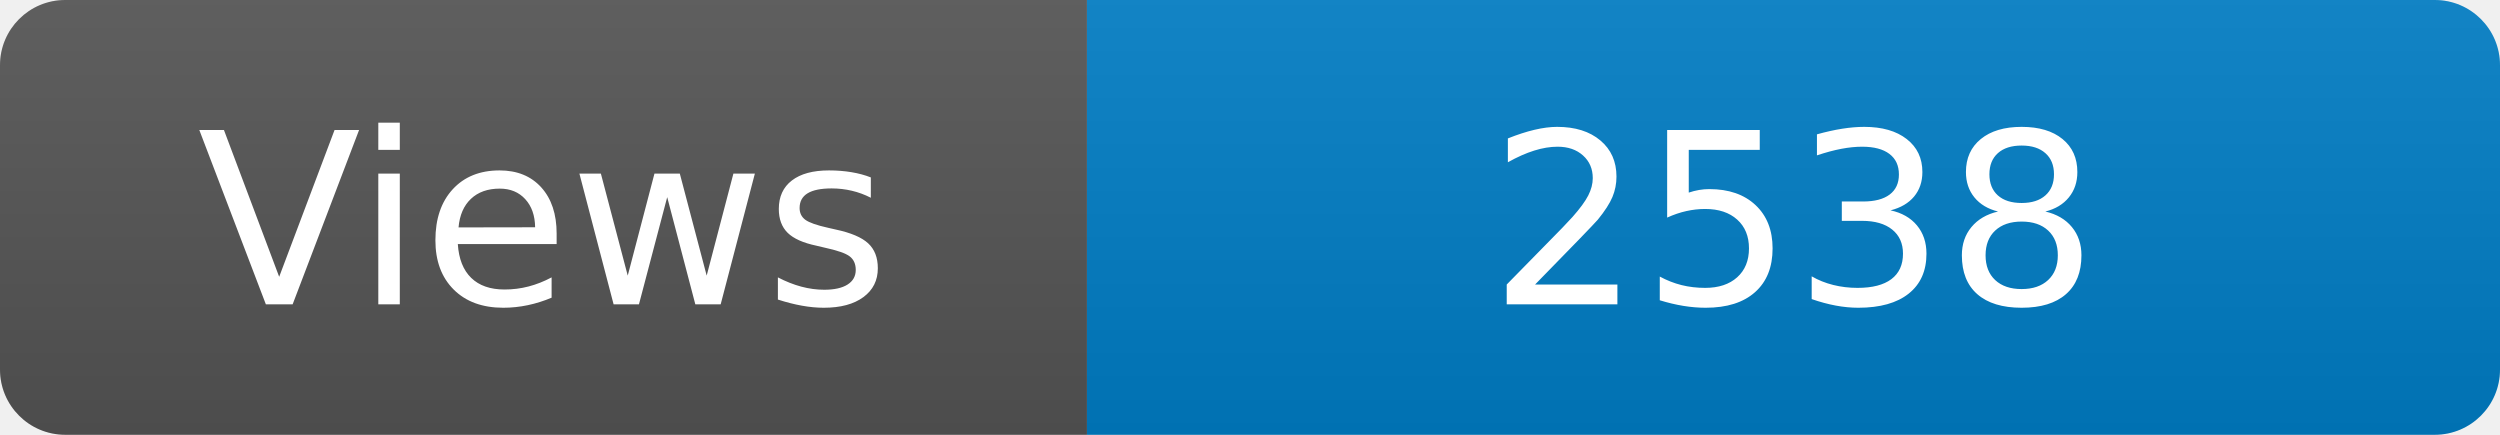
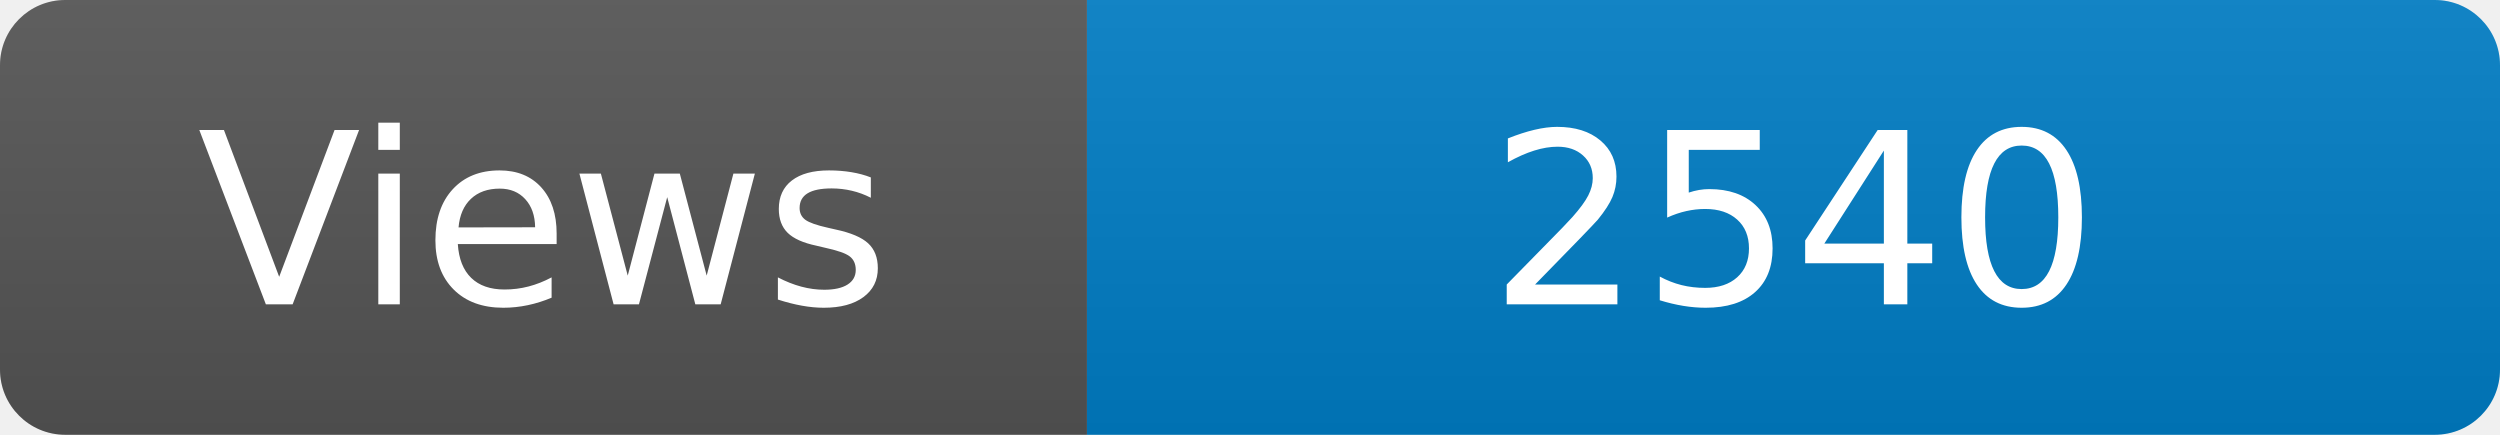
<svg xmlns="http://www.w3.org/2000/svg" width="115" height="20" role="img" aria-label="Maintained?: yes">
  <linearGradient id="s" x2="0" y2="100%">
    <stop offset="0" stop-color="#bbb" stop-opacity=".1" />
    <stop offset="1" stop-opacity=".1" />
  </linearGradient>
  <clipPath id="r">
    <rect width="115" height="20" rx="3" fill="#fff" />
  </clipPath>
  <g clip-path="url(#r)">
    <rect width="50" height="20" fill="#555" />
    <rect x="50" width="160" height="20" fill="#007ec6" />
    <rect width="115" height="20" fill="url(#s)" />
  </g>
  <g fill="#fff" text-anchor="middle" font-family="Verdana,Geneva,DejaVu Sans,sans-serif" font-size="110">
    <text x="250" y="140" transform="scale(.1)" fill="#fff">Views</text>
-     <text x="825" y="140" transform="scale(.1)" fill="#fff">2538</text>
+     <text x="825" y="140" transform="scale(.1)" fill="#fff">2540</text>
  </g>
</svg>
